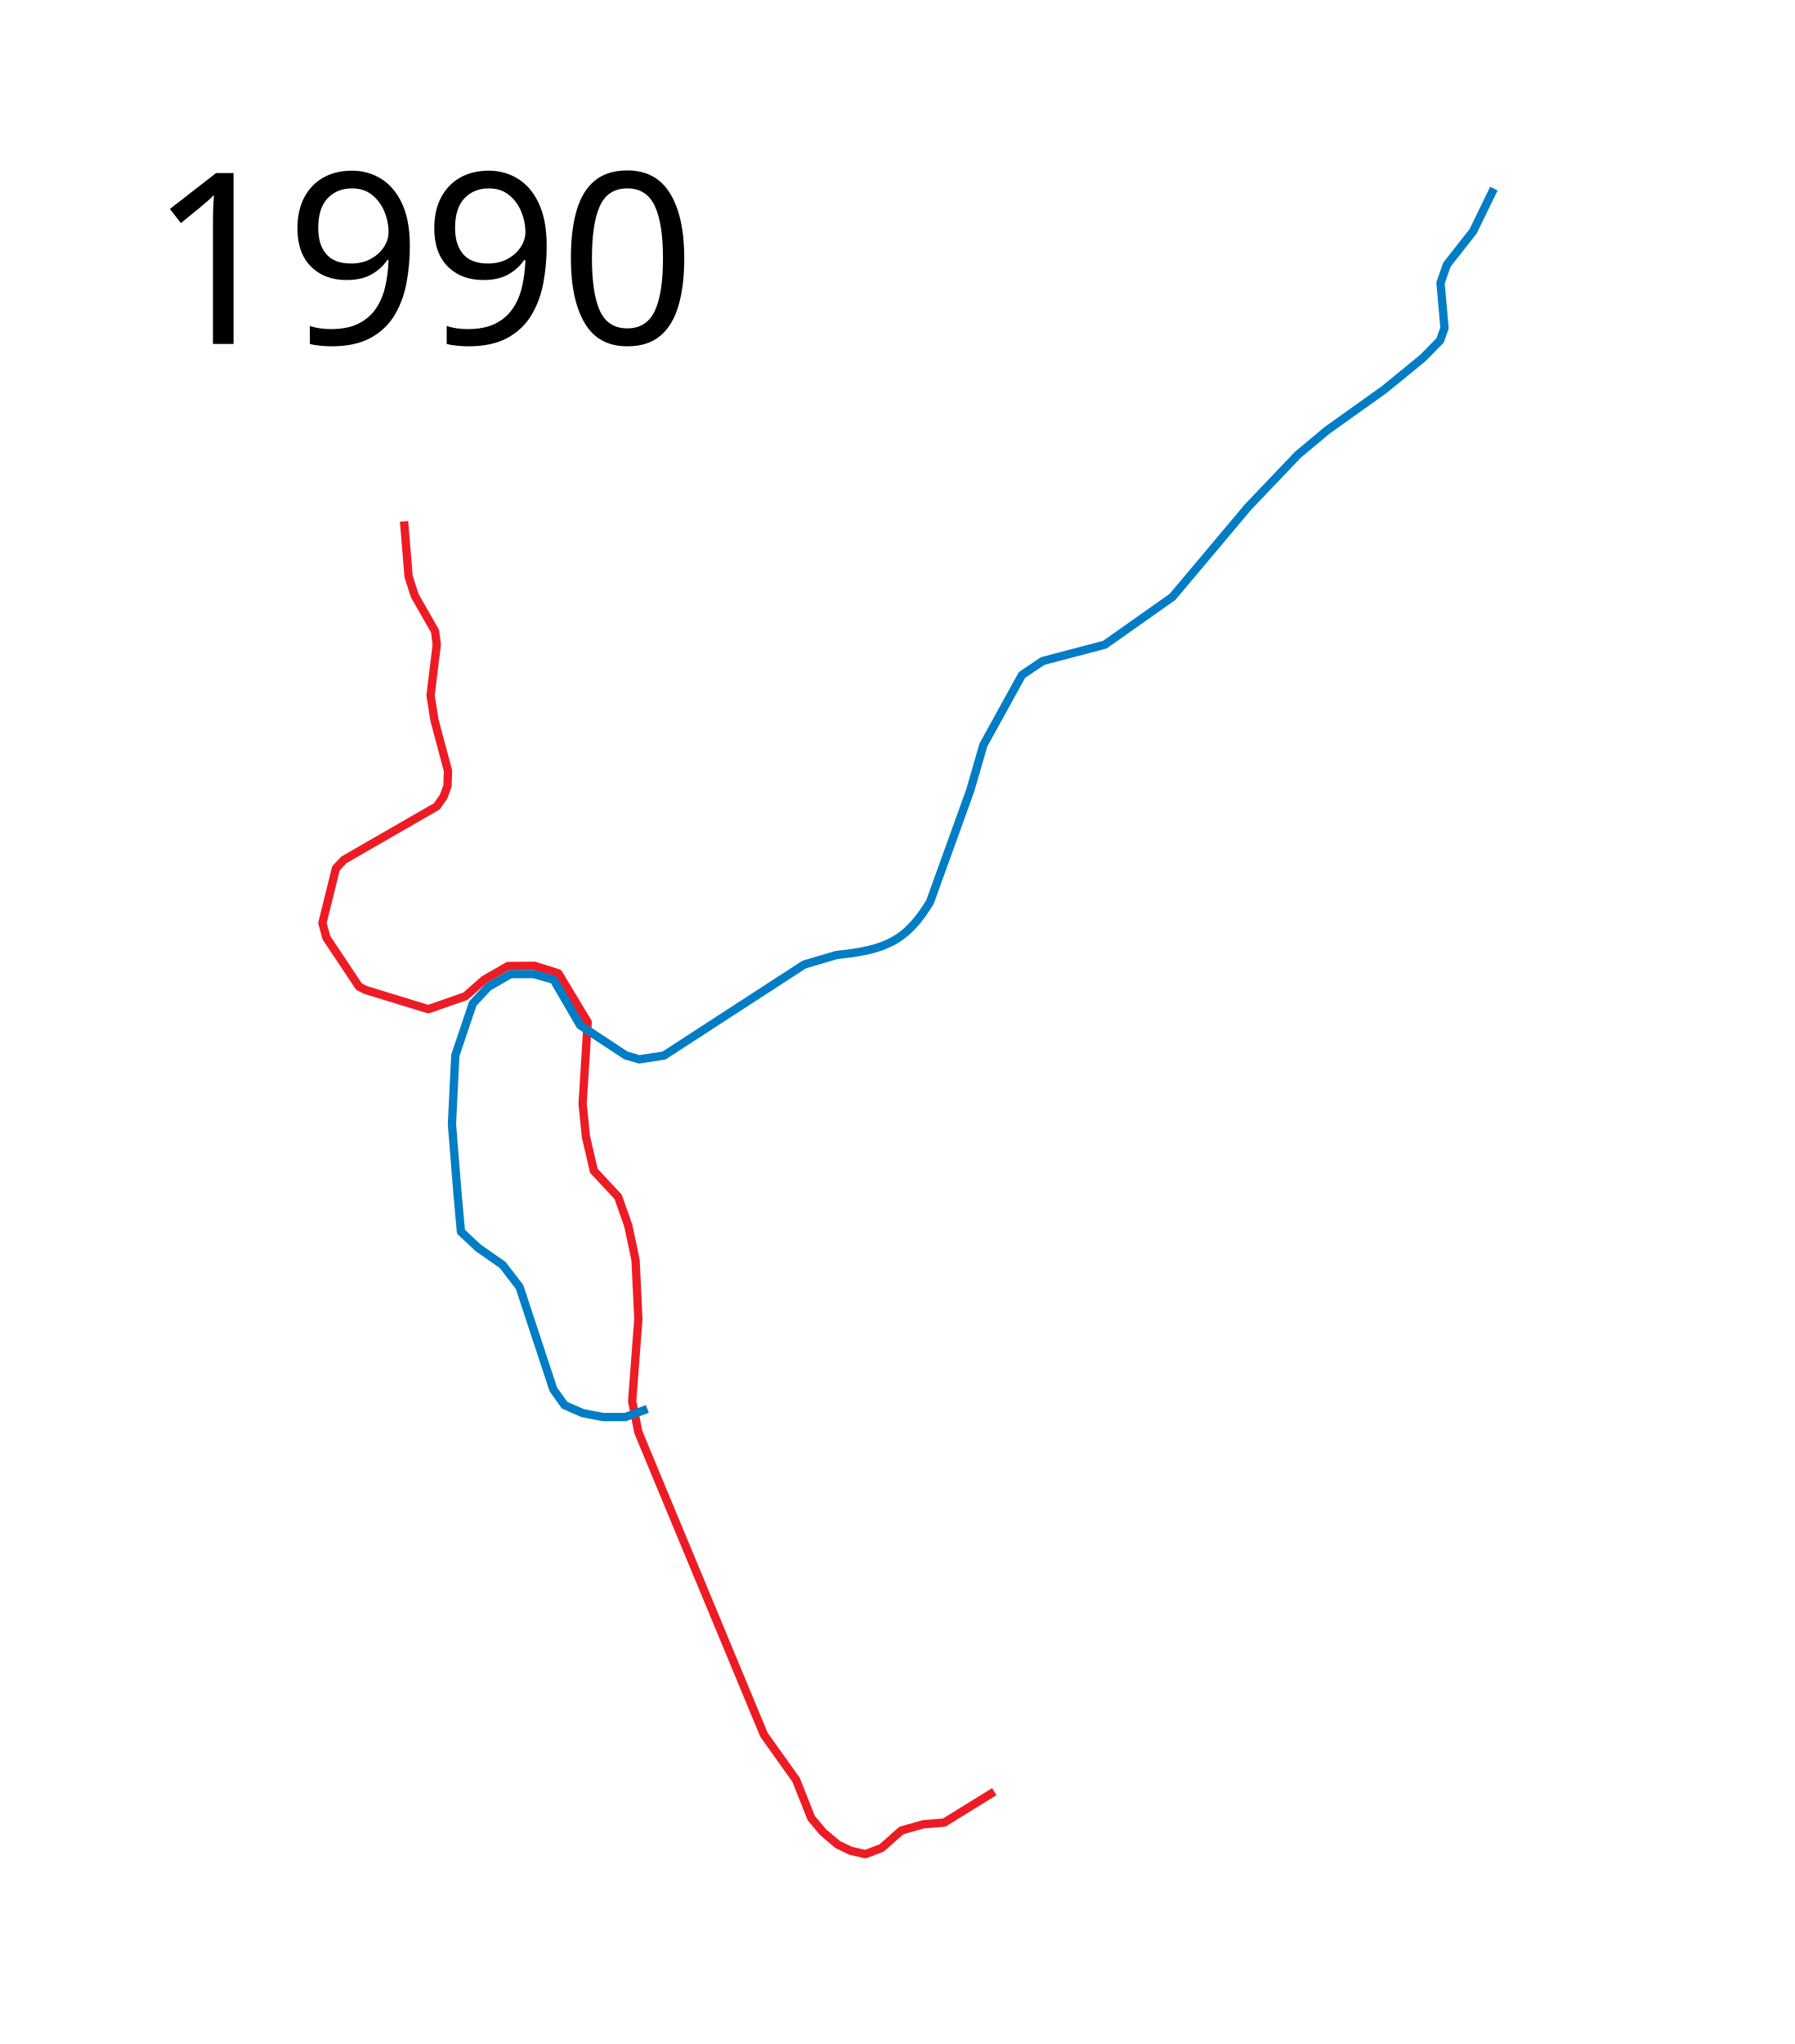
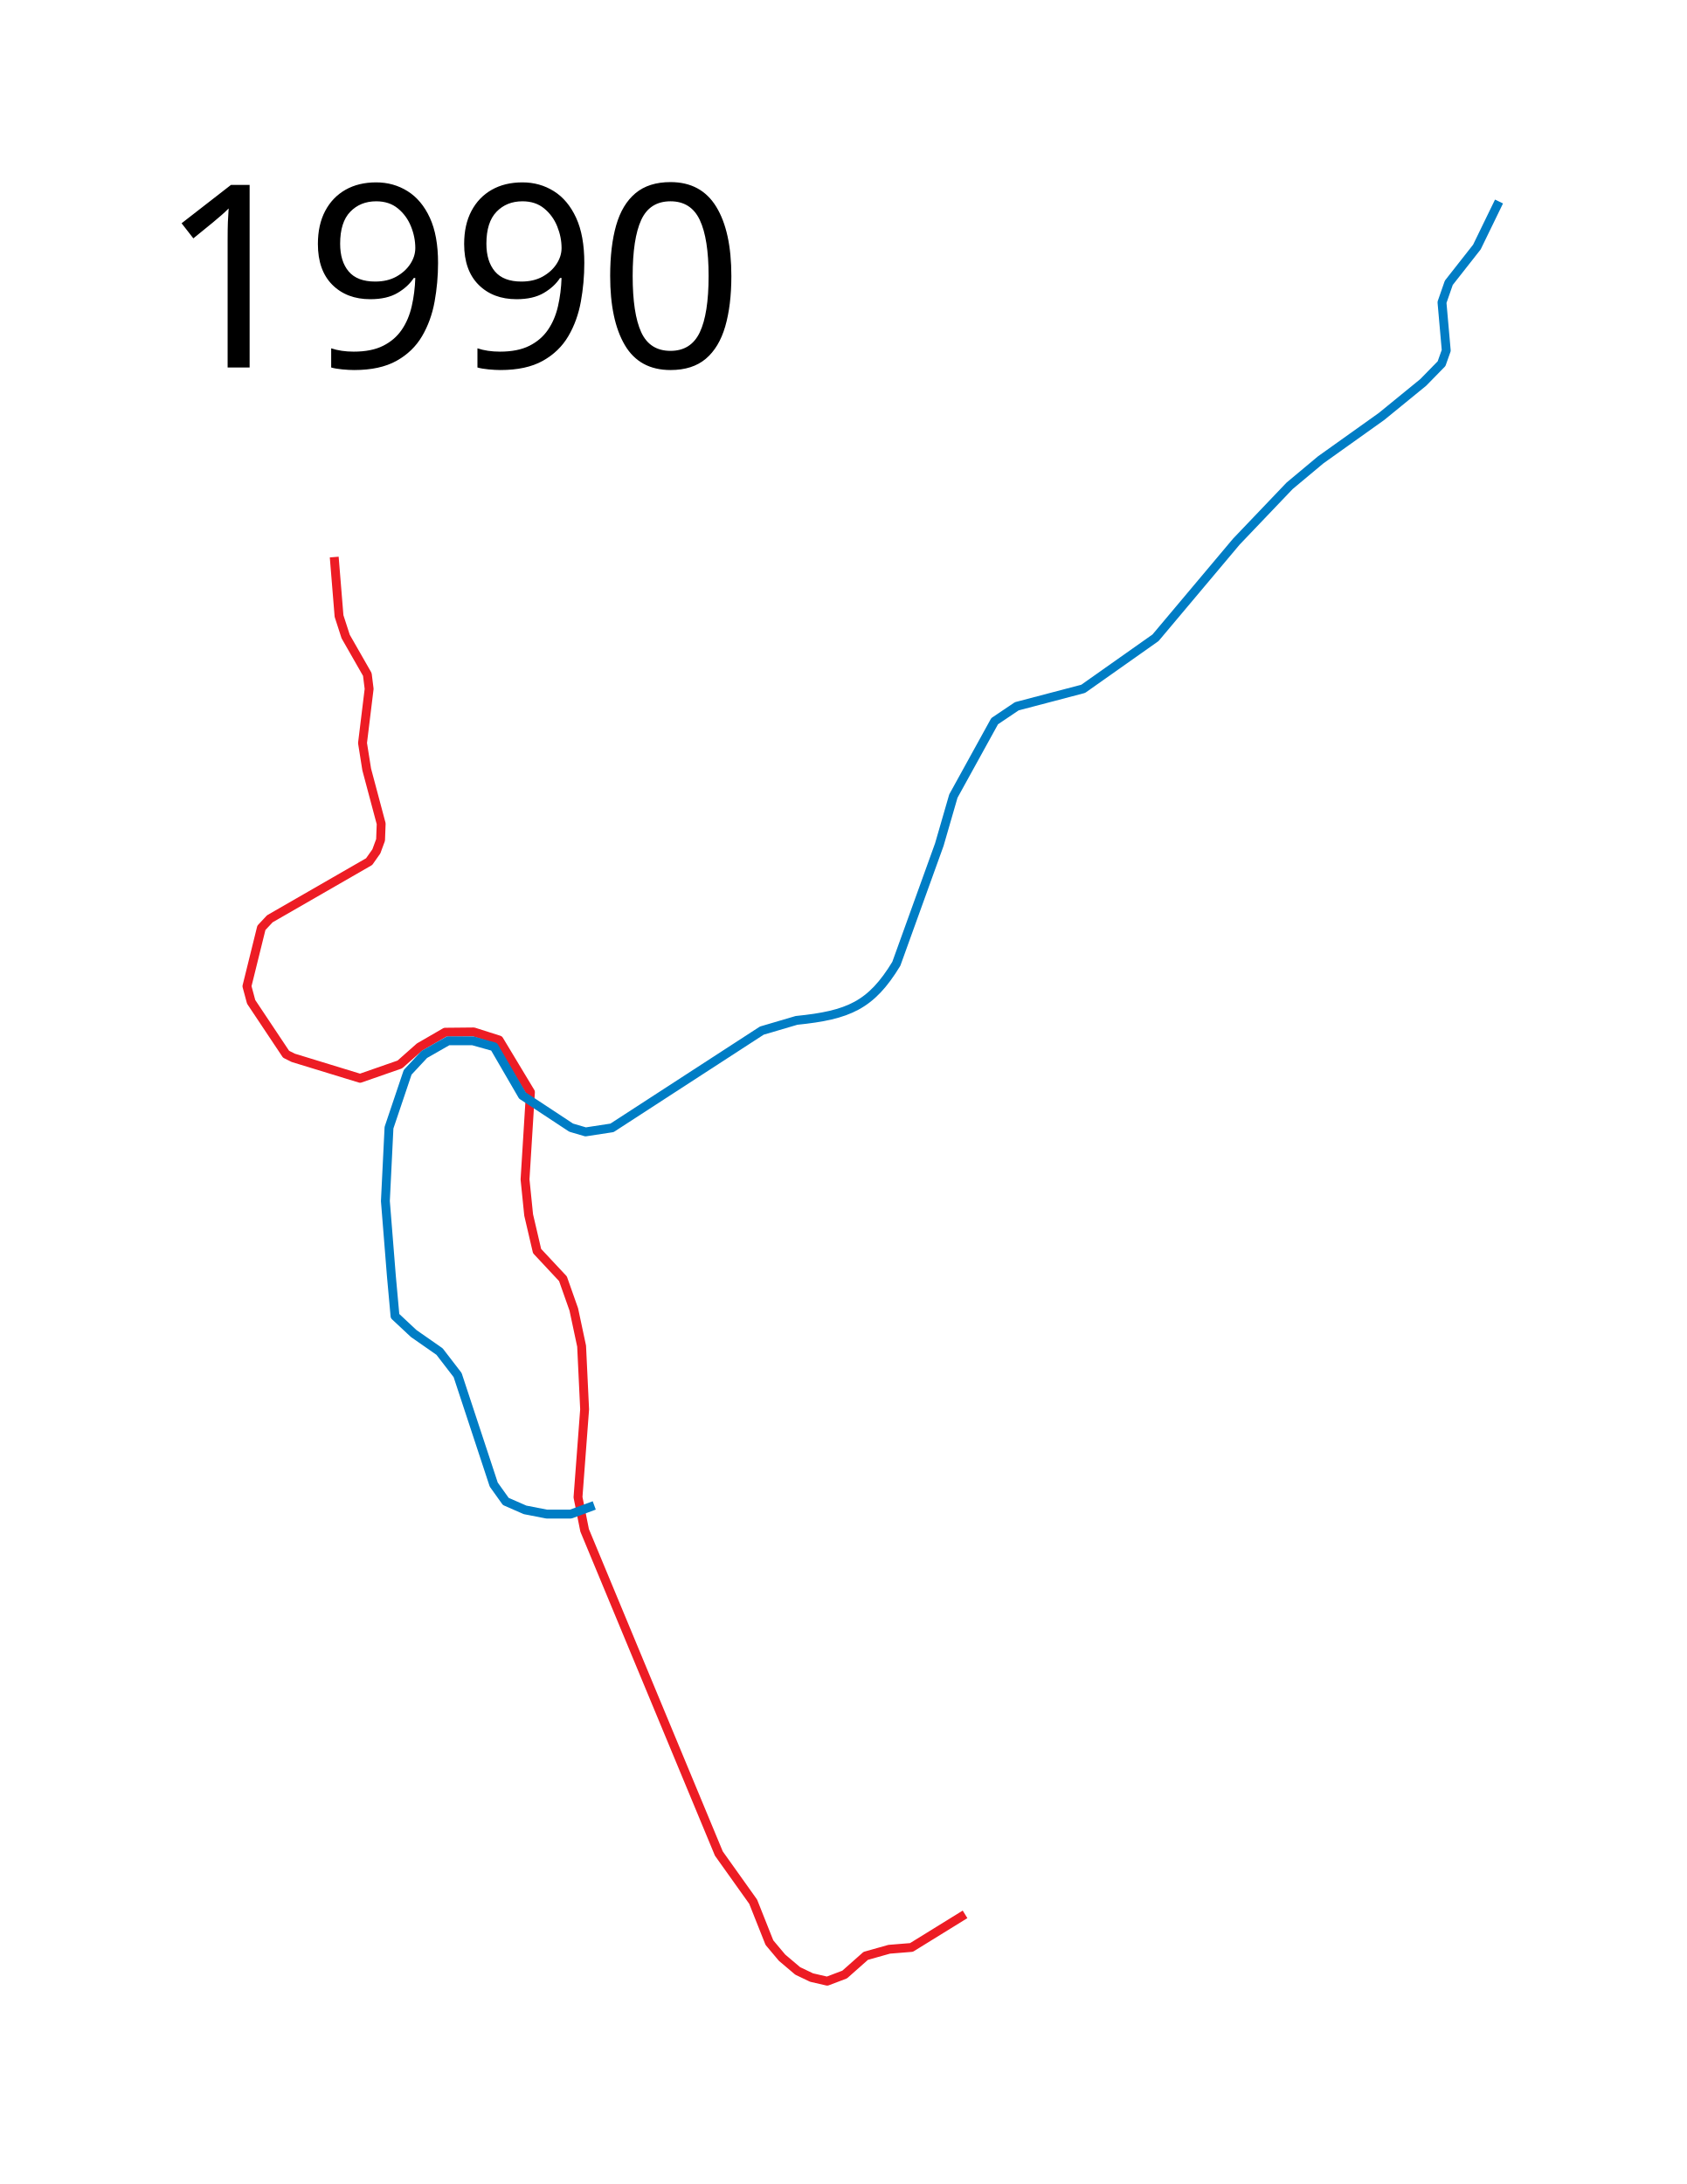
- <svg xmlns="http://www.w3.org/2000/svg" width="1080" height="1230">
-   <path d="M243.22 313.729l2.712 33.22 3.729 11.526 12.203 21.356 1.017 8.135-3.728 30.509 2.372 14.915 8.136 30.508-.339 9.153-2.373 6.44-4.068 5.763-55.932 32.204-4.746 5.084-8.135 32.882 2.373 8.813 19.66 29.492 4.068 2.034 37.628 11.525 22.372-7.796 11.067-9.793 14.477-8.376 16.052-.157 14.279 4.547 17.685 29.372-3.051 49.152 2.034 20 4.746 20.34 14.576 15.592 6.102 17.289 4.406 20.678 1.695 35.593-3.729 49.491 3.73 18.644 75.593 182.034 19.322 27.119 9.152 23.05 7.119 8.475 8.813 7.458 7.797 3.729 8.813 2.034 9.831-3.73 11.864-10.508 13.22-3.728 12.543-1.017 30.17-18.644" fill="none" stroke="#ed1c24" stroke-width="5" stroke-linejoin="round" />
-   <path d="M389.657 847.837l-13.216 4.875h-13.56l-12.203-2.373-10.847-4.746-6.78-9.491-20.34-61.695-10.169-13.22-14.576-10.17-10.508-9.83-2.034-22.373-3.39-42.373 2.034-41.356 10.508-31.187 9.377-10.054 13.423-7.67h13.902l11.985 3.355 15.94 27.445 27.445 18.098 8.15 2.396 14.861-2.277 84.374-54.77 19.535-5.753c29.269-2.955 41.99-8.439 56.21-31.88l24.209-67.115 7.91-27.326 23.25-42.186 12.464-8.39 37.393-9.827 40.749-28.764 45.542-54.172 29.962-31.4 17.498-14.621 34.277-24.45 23.49-19.175 10.307-10.547 2.637-7.43-2.397-27.086 3.835-11.026 15.82-20.135 12.464-25.648" fill="none" stroke="#007dc5" stroke-width="5" stroke-linejoin="round" />
-   <text style="line-height:125%;-inkscape-font-specification:Sans" y="206.961" x="89.453" font-weight="400" font-size="144px" font-family="Sans" letter-spacing="0" word-spacing="0">
-     <tspan y="206.961" x="89.453">1990</tspan>
+ <svg xmlns="http://www.w3.org/2000/svg" height="1230" width="950">
+   <path d="M188.22 313.729l2.712 33.22 3.729 11.526 12.203 21.356 1.017 8.135-3.728 30.509 2.372 14.915 8.136 30.508-.339 9.153-2.373 6.44-4.068 5.763-55.932 32.204-4.746 5.084-8.135 32.882 2.373 8.813 19.66 29.492 4.068 2.034 37.628 11.525 22.372-7.796 11.067-9.793 14.477-8.376 16.052-.157 14.279 4.547 17.685 29.372-3.051 49.152 2.034 20 4.746 20.34 14.576 15.592 6.102 17.289 4.406 20.678 1.695 35.593-3.729 49.491 3.73 18.644 75.593 182.034 19.322 27.119 9.152 23.05 7.119 8.475 8.813 7.458 7.797 3.729 8.813 2.034 9.831-3.73 11.864-10.508 13.22-3.728 12.543-1.017 30.17-18.644" fill="none" stroke="#ed1c24" stroke-width="5" stroke-linejoin="round" />
+   <path d="M334.657 847.837l-13.216 4.875h-13.56l-12.203-2.373-10.847-4.746-6.78-9.491-20.34-61.695-10.169-13.22-14.576-10.17-10.508-9.83-2.034-22.373-3.39-42.373 2.034-41.356 10.508-31.187 9.377-10.054 13.423-7.67h13.902l11.985 3.355 15.94 27.445 27.445 18.098 8.15 2.396 14.861-2.277 84.374-54.77 19.535-5.753c29.269-2.955 41.99-8.439 56.21-31.88l24.209-67.115 7.91-27.326 23.25-42.186 12.464-8.39 37.393-9.827 40.749-28.764 45.542-54.172 29.962-31.4 17.498-14.621 34.277-24.45 23.49-19.175 10.307-10.547 2.637-7.43-2.397-27.086 3.835-11.026 15.82-20.135 12.464-25.648" fill="none" stroke="#007dc5" stroke-width="5" stroke-linejoin="round" />
+   <text x="89.453" y="206.961" style="line-height:125%;-inkscape-font-specification:Sans" font-weight="400" font-size="144px" font-family="Sans" letter-spacing="0" word-spacing="0">
+     <tspan x="89.453" y="206.961">1990</tspan>
  </text>
</svg>
